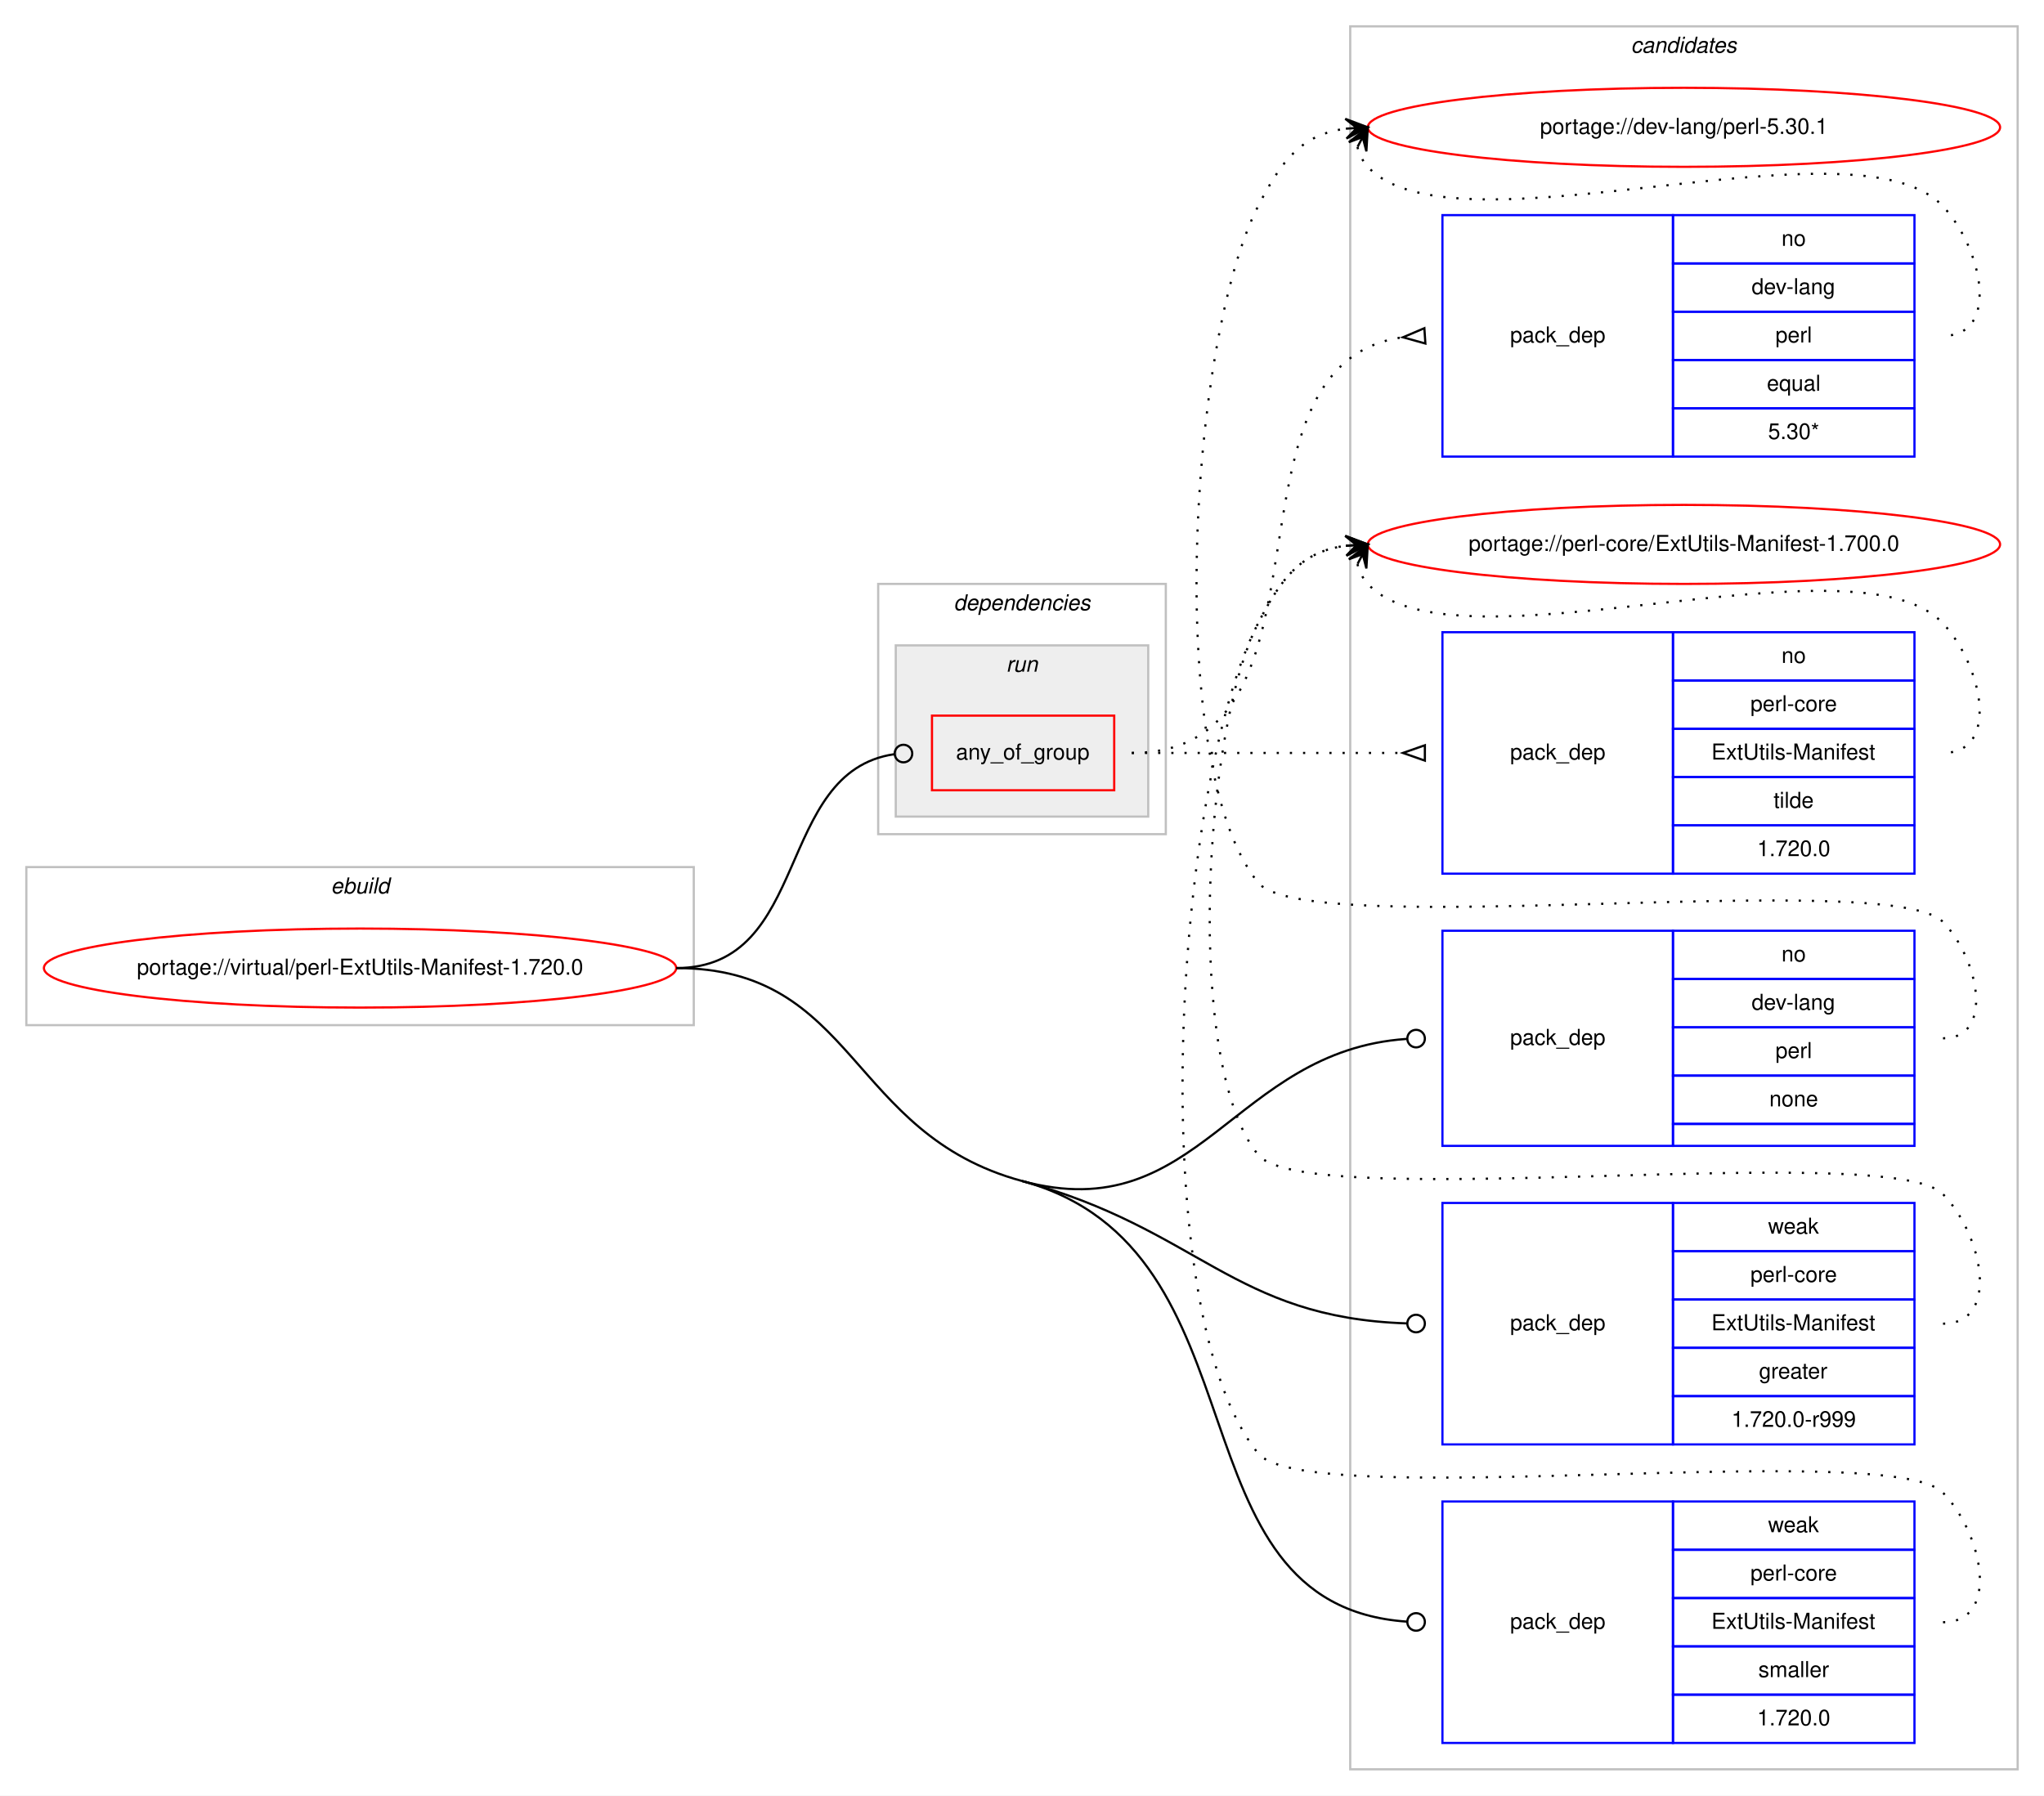
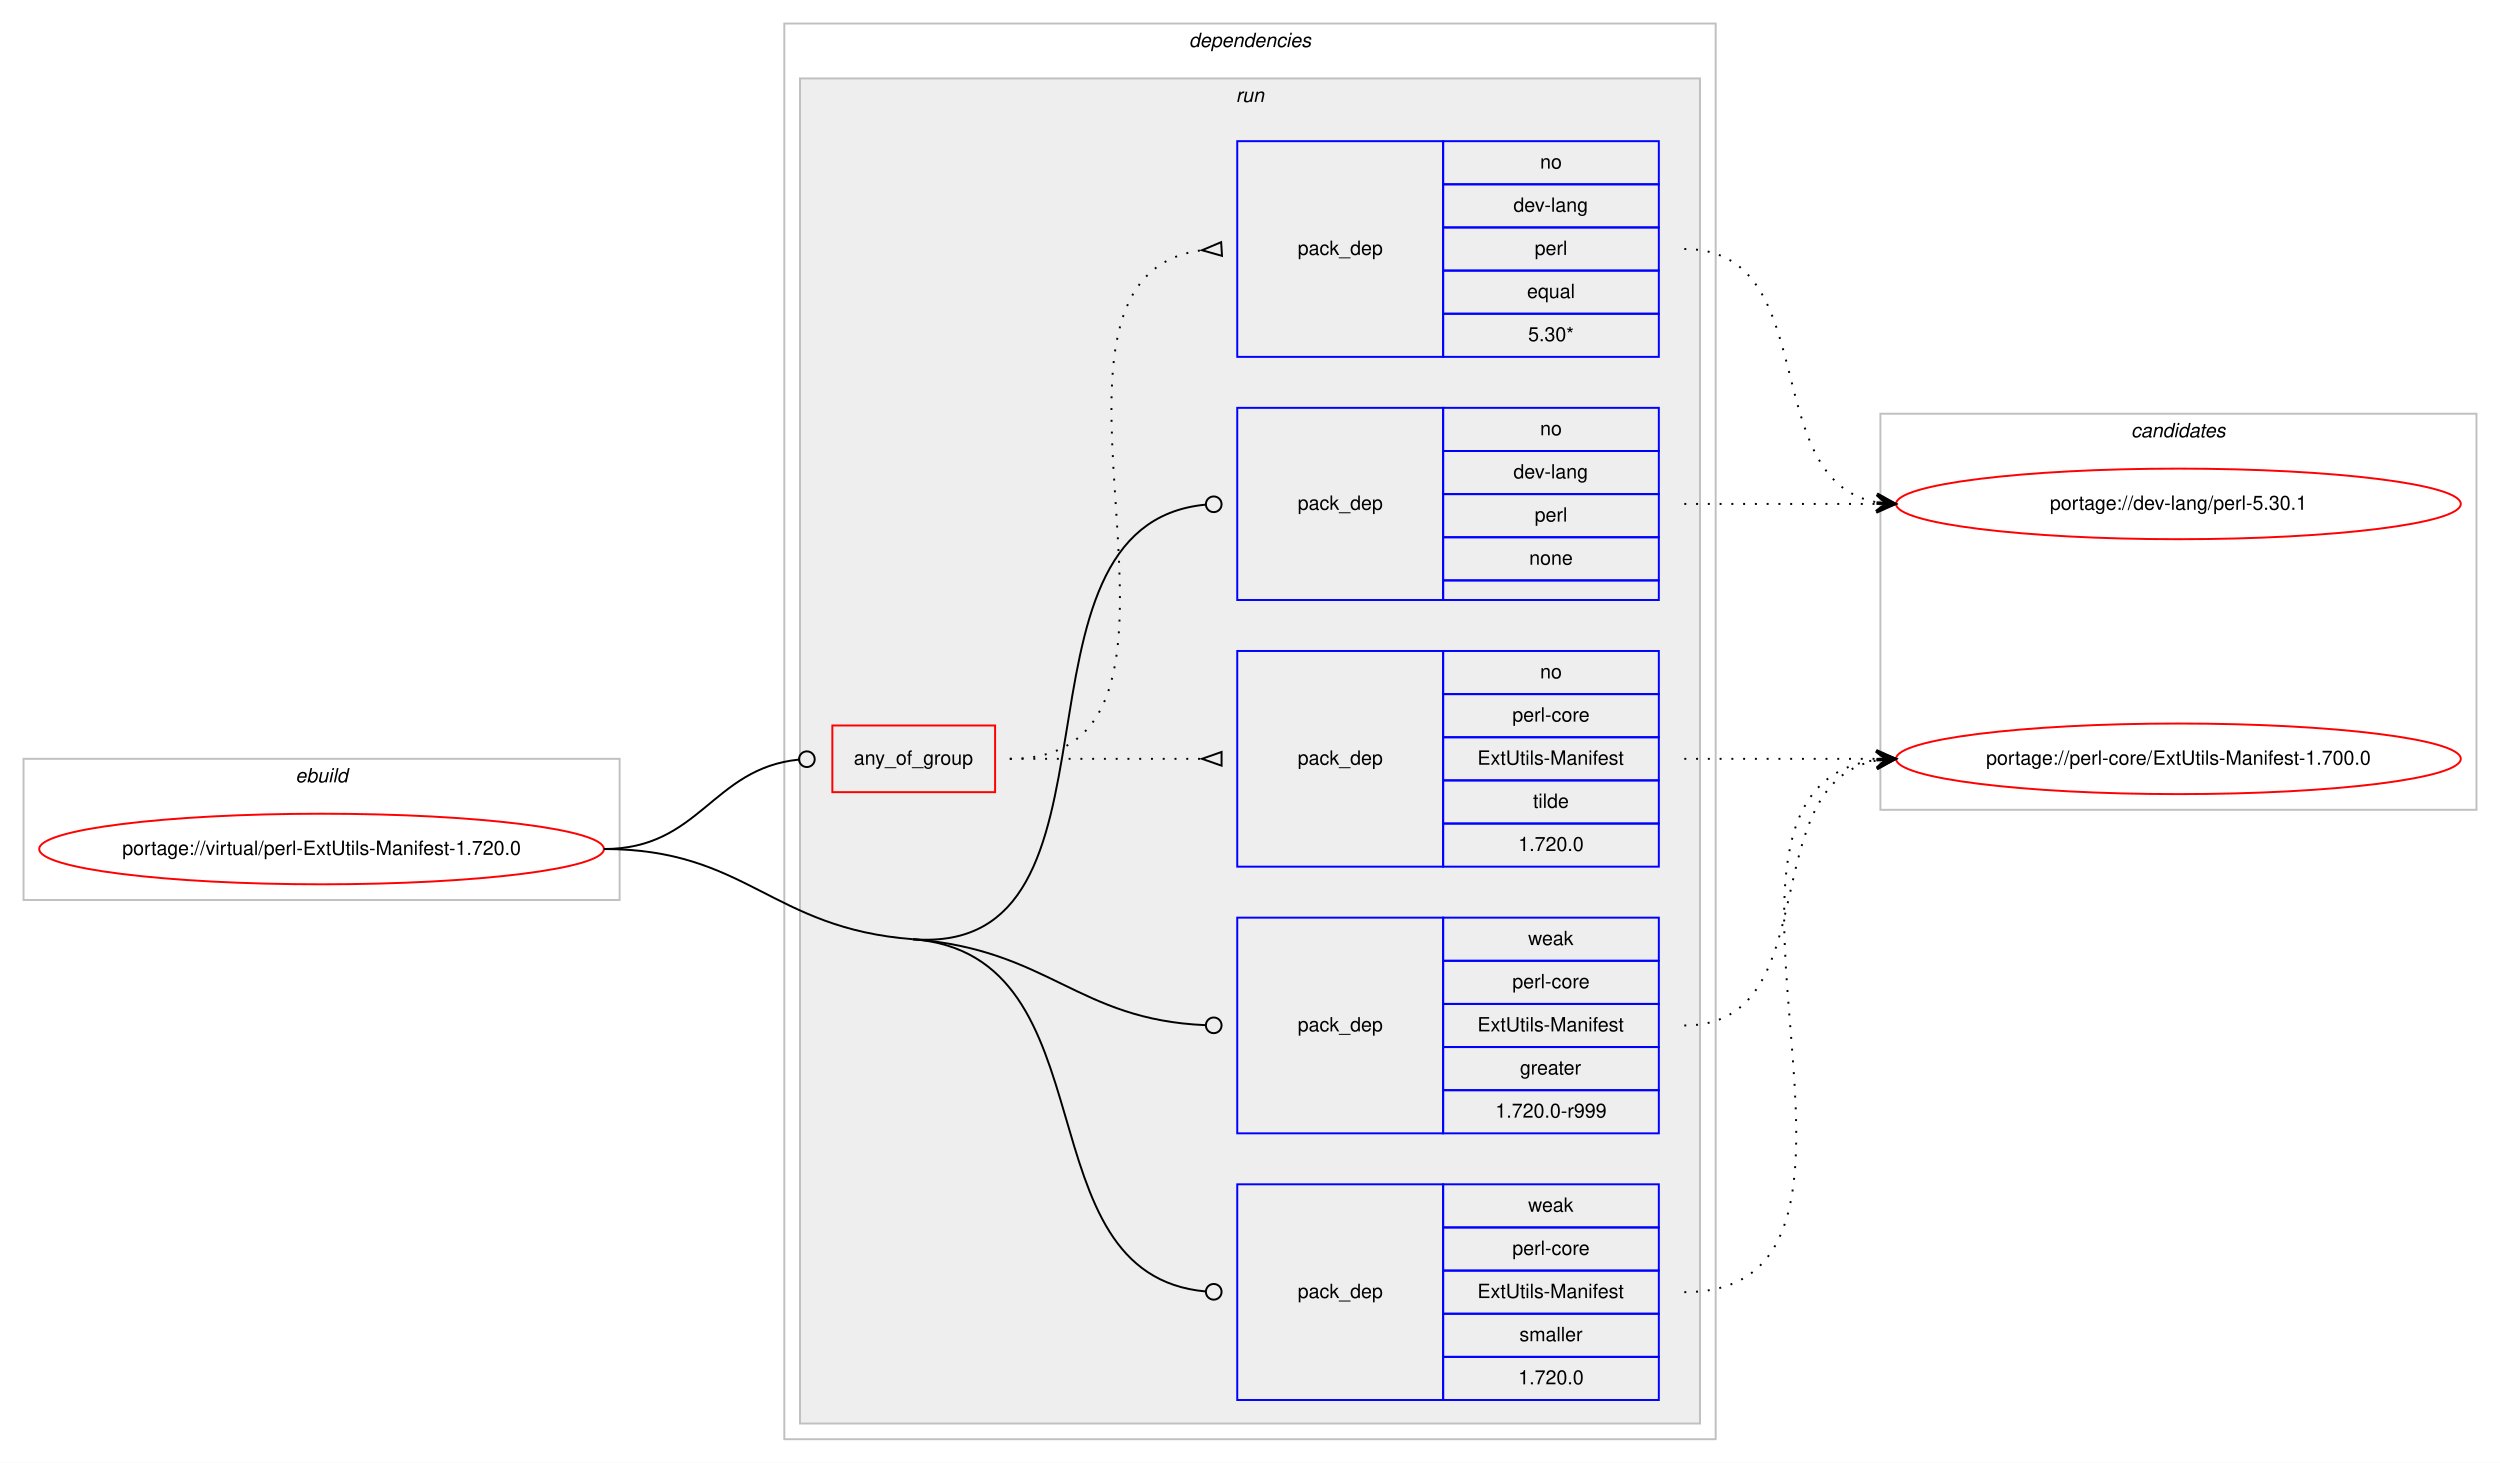
- <svg xmlns="http://www.w3.org/2000/svg" xmlns:xlink="http://www.w3.org/1999/xlink" width="931pt" height="818pt" viewBox="0.00 0.00 931.00 818.00">
-   <g id="graph0" class="graph" transform="scale(1 1) rotate(0) translate(4 814)">
-     <polygon fill="#ffffff" stroke="transparent" points="-4,4 -4,-814 927,-814 927,4 -4,4" />
-     <g id="clust12" class="cluster">
-       <polygon fill="none" stroke="#c0c0c0" points="611,-8 611,-802 915,-802 915,-8 611,-8" />
-       <text text-anchor="start" x="738.824" y="-790" font-family="Helvetica,sans-Serif" font-style="italic" font-size="10.00" fill="#000000">candidates</text>
-     </g>
+ <svg xmlns="http://www.w3.org/2000/svg" xmlns:xlink="http://www.w3.org/1999/xlink" width="1275pt" height="746pt" viewBox="0.00 0.00 1275.00 746.00">
+   <g id="graph0" class="graph" transform="scale(1 1) rotate(0) translate(4 742)">
+     <polygon fill="#ffffff" stroke="transparent" points="-4,4 -4,-742 1271,-742 1271,4 -4,4" />
    <g id="clust1" class="cluster">
-       <polygon fill="none" stroke="#c0c0c0" points="8,-347 8,-419 312,-419 312,-347 8,-347" />
-       <text text-anchor="start" x="146.663" y="-407" font-family="Helvetica,sans-Serif" font-style="italic" font-size="10.00" fill="#000000">ebuild</text>
+       <polygon fill="none" stroke="#c0c0c0" points="8,-283 8,-355 312,-355 312,-283 8,-283" />
+       <text text-anchor="start" x="146.663" y="-343" font-family="Helvetica,sans-Serif" font-style="italic" font-size="10.00" fill="#000000">ebuild</text>
    </g>
    <g id="clust2" class="cluster">
-       <polygon fill="none" stroke="#c0c0c0" points="396,-434 396,-548 527,-548 527,-434 396,-434" />
-       <text text-anchor="start" x="430.375" y="-536" font-family="Helvetica,sans-Serif" font-style="italic" font-size="10.00" fill="#000000">dependencies</text>
+       <polygon fill="none" stroke="#c0c0c0" points="396,-8 396,-730 871,-730 871,-8 396,-8" />
+       <text text-anchor="start" x="602.375" y="-718" font-family="Helvetica,sans-Serif" font-style="italic" font-size="10.00" fill="#000000">dependencies</text>
    </g>
    <g id="clust5" class="cluster">
-       <polygon fill="#eeeeee" stroke="#c0c0c0" points="404,-442 404,-520 519,-520 519,-442 404,-442" />
-       <text text-anchor="start" x="454.276" y="-508" font-family="Helvetica,sans-Serif" font-style="italic" font-size="10.00" fill="#000000">run</text>
+       <polygon fill="#eeeeee" stroke="#c0c0c0" points="404,-16 404,-702 863,-702 863,-16 404,-16" />
+       <text text-anchor="start" x="626.277" y="-690" font-family="Helvetica,sans-Serif" font-style="italic" font-size="10.00" fill="#000000">run</text>
+     </g>
+     <g id="clust12" class="cluster">
+       <polygon fill="none" stroke="#c0c0c0" points="955,-329 955,-531 1259,-531 1259,-329 955,-329" />
+       <text text-anchor="start" x="1082.824" y="-519" font-family="Helvetica,sans-Serif" font-style="italic" font-size="10.00" fill="#000000">candidates</text>
    </g>
    <g id="node1" class="node">
      <g id="a_node1">
        <a xlink:href="../virtual/perl-ExtUtils-Manifest-1.720.0.svg" xlink:title="portage://virtual/perl-ExtUtils-Manifest-1.720.0">
-           <ellipse fill="none" stroke="#ff0000" cx="160" cy="-373" rx="144" ry="18" />
-           <text text-anchor="middle" x="160" y="-370" font-family="Helvetica,sans-Serif" font-size="10.00" fill="#000000">portage://virtual/perl-ExtUtils-Manifest-1.720.0</text>
+           <ellipse fill="none" stroke="#ff0000" cx="160" cy="-309" rx="144" ry="18" />
+           <text text-anchor="middle" x="160" y="-306" font-family="Helvetica,sans-Serif" font-size="10.00" fill="#000000">portage://virtual/perl-ExtUtils-Manifest-1.720.0</text>
        </a>
      </g>
    </g>
    <g id="node2" class="node">
-       <polygon fill="none" stroke="#ff0000" points="420.5,-454 420.5,-488 503.5,-488 503.5,-454 420.5,-454" />
-       <text text-anchor="start" x="431.43" y="-468" font-family="Helvetica,sans-Serif" font-size="10.00" fill="#000000">any_of_group</text>
+       <polygon fill="none" stroke="#ff0000" points="420.5,-338 420.5,-372 503.5,-372 503.5,-338 420.5,-338" />
+       <text text-anchor="start" x="431.43" y="-352" font-family="Helvetica,sans-Serif" font-size="10.00" fill="#000000">any_of_group</text>
    </g>
    <g id="edge3" class="edge">
-       <path fill="none" stroke="#000000" d="M304,-373C365.747,-373 348.633,-462.393 403.295,-470.425" />
-       <ellipse fill="none" stroke="#000000" cx="407.51" cy="-470.72" rx="4" ry="4" />
+       <path fill="none" stroke="#000000" d="M304,-309C353.126,-309 358.997,-350.106 403.392,-354.602" />
+       <ellipse fill="none" stroke="#000000" cx="407.505" cy="-354.804" rx="4" ry="4" />
    </g>
    <g id="node5" class="node">
-       <polygon fill="none" stroke="#0000ff" points="653,-292 653,-390 758,-390 758,-292 653,-292" />
-       <text text-anchor="start" x="683.823" y="-338" font-family="Helvetica,sans-Serif" font-size="10.00" fill="#000000">pack_dep</text>
-       <polygon fill="none" stroke="#0000ff" points="758,-368 758,-390 868,-390 868,-368 758,-368" />
-       <text text-anchor="start" x="807.441" y="-376" font-family="Helvetica,sans-Serif" font-size="10.00" fill="#000000">no</text>
-       <polygon fill="none" stroke="#0000ff" points="758,-346 758,-368 868,-368 868,-346 758,-346" />
-       <text text-anchor="start" x="793.828" y="-354" font-family="Helvetica,sans-Serif" font-size="10.00" fill="#000000">dev-lang</text>
-       <polygon fill="none" stroke="#0000ff" points="758,-324 758,-346 868,-346 868,-324 758,-324" />
-       <text text-anchor="start" x="804.667" y="-332" font-family="Helvetica,sans-Serif" font-size="10.00" fill="#000000">perl</text>
-       <polygon fill="none" stroke="#0000ff" points="758,-302 758,-324 868,-324 868,-302 758,-302" />
-       <text text-anchor="start" x="801.882" y="-310" font-family="Helvetica,sans-Serif" font-size="10.00" fill="#000000">none</text>
-       <polygon fill="none" stroke="#0000ff" points="758,-292 758,-302 868,-302 868,-292 758,-292" />
+       <polygon fill="none" stroke="#0000ff" points="627,-436 627,-534 732,-534 732,-436 627,-436" />
+       <text text-anchor="start" x="657.823" y="-482" font-family="Helvetica,sans-Serif" font-size="10.00" fill="#000000">pack_dep</text>
+       <polygon fill="none" stroke="#0000ff" points="732,-512 732,-534 842,-534 842,-512 732,-512" />
+       <text text-anchor="start" x="781.441" y="-520" font-family="Helvetica,sans-Serif" font-size="10.00" fill="#000000">no</text>
+       <polygon fill="none" stroke="#0000ff" points="732,-490 732,-512 842,-512 842,-490 732,-490" />
+       <text text-anchor="start" x="767.828" y="-498" font-family="Helvetica,sans-Serif" font-size="10.00" fill="#000000">dev-lang</text>
+       <polygon fill="none" stroke="#0000ff" points="732,-468 732,-490 842,-490 842,-468 732,-468" />
+       <text text-anchor="start" x="778.667" y="-476" font-family="Helvetica,sans-Serif" font-size="10.00" fill="#000000">perl</text>
+       <polygon fill="none" stroke="#0000ff" points="732,-446 732,-468 842,-468 842,-446 732,-446" />
+       <text text-anchor="start" x="775.882" y="-454" font-family="Helvetica,sans-Serif" font-size="10.00" fill="#000000">none</text>
+       <polygon fill="none" stroke="#0000ff" points="732,-436 732,-446 842,-446 842,-436 732,-436" />
    </g>
    <g id="edge4" class="edge">
-       <path fill="none" stroke="#000000" d="M461.5,-276C542.229,-254.094 557.507,-335.301 636.618,-340.717" />
-       <ellipse fill="none" stroke="#000000" cx="641.002" cy="-340.865" rx="4" ry="4" />
+       <path fill="none" stroke="#000000" d="M461.5,-263C579.291,-253.923 501.854,-474.29 610.827,-484.625" />
+       <ellipse fill="none" stroke="#000000" cx="615.004" cy="-484.817" rx="4" ry="4" />
    </g>
    <g id="node6" class="node">
-       <polygon fill="none" stroke="#0000ff" points="653,-156 653,-266 758,-266 758,-156 653,-156" />
-       <text text-anchor="start" x="683.823" y="-208" font-family="Helvetica,sans-Serif" font-size="10.00" fill="#000000">pack_dep</text>
-       <polygon fill="none" stroke="#0000ff" points="758,-244 758,-266 868,-266 868,-244 758,-244" />
-       <text text-anchor="start" x="801.332" y="-252" font-family="Helvetica,sans-Serif" font-size="10.00" fill="#000000">weak</text>
-       <polygon fill="none" stroke="#0000ff" points="758,-222 758,-244 868,-244 868,-222 758,-222" />
-       <text text-anchor="start" x="793.279" y="-230" font-family="Helvetica,sans-Serif" font-size="10.00" fill="#000000">perl-core</text>
-       <polygon fill="none" stroke="#0000ff" points="758,-200 758,-222 868,-222 868,-200 758,-200" />
-       <text text-anchor="start" x="775.502" y="-208" font-family="Helvetica,sans-Serif" font-size="10.00" fill="#000000">ExtUtils-Manifest</text>
-       <polygon fill="none" stroke="#0000ff" points="758,-178 758,-200 868,-200 868,-178 758,-178" />
-       <text text-anchor="start" x="797.163" y="-186" font-family="Helvetica,sans-Serif" font-size="10.00" fill="#000000">greater</text>
-       <polygon fill="none" stroke="#0000ff" points="758,-156 758,-178 868,-178 868,-156 758,-156" />
-       <text text-anchor="start" x="784.656" y="-164" font-family="Helvetica,sans-Serif" font-size="10.00" fill="#000000">1.720.0-r999</text>
+       <polygon fill="none" stroke="#0000ff" points="627,-164 627,-274 732,-274 732,-164 627,-164" />
+       <text text-anchor="start" x="657.823" y="-216" font-family="Helvetica,sans-Serif" font-size="10.00" fill="#000000">pack_dep</text>
+       <polygon fill="none" stroke="#0000ff" points="732,-252 732,-274 842,-274 842,-252 732,-252" />
+       <text text-anchor="start" x="775.332" y="-260" font-family="Helvetica,sans-Serif" font-size="10.00" fill="#000000">weak</text>
+       <polygon fill="none" stroke="#0000ff" points="732,-230 732,-252 842,-252 842,-230 732,-230" />
+       <text text-anchor="start" x="767.279" y="-238" font-family="Helvetica,sans-Serif" font-size="10.00" fill="#000000">perl-core</text>
+       <polygon fill="none" stroke="#0000ff" points="732,-208 732,-230 842,-230 842,-208 732,-208" />
+       <text text-anchor="start" x="749.502" y="-216" font-family="Helvetica,sans-Serif" font-size="10.00" fill="#000000">ExtUtils-Manifest</text>
+       <polygon fill="none" stroke="#0000ff" points="732,-186 732,-208 842,-208 842,-186 732,-186" />
+       <text text-anchor="start" x="771.163" y="-194" font-family="Helvetica,sans-Serif" font-size="10.00" fill="#000000">greater</text>
+       <polygon fill="none" stroke="#0000ff" points="732,-164 732,-186 842,-186 842,-164 732,-164" />
+       <text text-anchor="start" x="758.656" y="-172" font-family="Helvetica,sans-Serif" font-size="10.00" fill="#000000">1.720.0-r999</text>
    </g>
    <g id="edge5" class="edge">
-       <path fill="none" stroke="#000000" d="M461.5,-276C542.229,-254.094 557.507,-213.79 636.618,-211.138" />
-       <ellipse fill="none" stroke="#000000" cx="641" cy="-211.066" rx="4" ry="4" />
+       <path fill="none" stroke="#000000" d="M461.5,-263C531.135,-257.634 545.263,-221.951 610.752,-219.172" />
+       <ellipse fill="none" stroke="#000000" cx="615.001" cy="-219.083" rx="4" ry="4" />
    </g>
    <g id="node7" class="node">
-       <polygon fill="none" stroke="#0000ff" points="653,-20 653,-130 758,-130 758,-20 653,-20" />
-       <text text-anchor="start" x="683.823" y="-72" font-family="Helvetica,sans-Serif" font-size="10.00" fill="#000000">pack_dep</text>
-       <polygon fill="none" stroke="#0000ff" points="758,-108 758,-130 868,-130 868,-108 758,-108" />
-       <text text-anchor="start" x="801.332" y="-116" font-family="Helvetica,sans-Serif" font-size="10.00" fill="#000000">weak</text>
-       <polygon fill="none" stroke="#0000ff" points="758,-86 758,-108 868,-108 868,-86 758,-86" />
-       <text text-anchor="start" x="793.279" y="-94" font-family="Helvetica,sans-Serif" font-size="10.00" fill="#000000">perl-core</text>
-       <polygon fill="none" stroke="#0000ff" points="758,-64 758,-86 868,-86 868,-64 758,-64" />
-       <text text-anchor="start" x="775.502" y="-72" font-family="Helvetica,sans-Serif" font-size="10.00" fill="#000000">ExtUtils-Manifest</text>
-       <polygon fill="none" stroke="#0000ff" points="758,-42 758,-64 868,-64 868,-42 758,-42" />
-       <text text-anchor="start" x="796.893" y="-50" font-family="Helvetica,sans-Serif" font-size="10.00" fill="#000000">smaller</text>
-       <polygon fill="none" stroke="#0000ff" points="758,-20 758,-42 868,-42 868,-20 758,-20" />
-       <text text-anchor="start" x="796.323" y="-28" font-family="Helvetica,sans-Serif" font-size="10.00" fill="#000000">1.720.0</text>
+       <polygon fill="none" stroke="#0000ff" points="627,-28 627,-138 732,-138 732,-28 627,-28" />
+       <text text-anchor="start" x="657.823" y="-80" font-family="Helvetica,sans-Serif" font-size="10.00" fill="#000000">pack_dep</text>
+       <polygon fill="none" stroke="#0000ff" points="732,-116 732,-138 842,-138 842,-116 732,-116" />
+       <text text-anchor="start" x="775.332" y="-124" font-family="Helvetica,sans-Serif" font-size="10.00" fill="#000000">weak</text>
+       <polygon fill="none" stroke="#0000ff" points="732,-94 732,-116 842,-116 842,-94 732,-94" />
+       <text text-anchor="start" x="767.279" y="-102" font-family="Helvetica,sans-Serif" font-size="10.00" fill="#000000">perl-core</text>
+       <polygon fill="none" stroke="#0000ff" points="732,-72 732,-94 842,-94 842,-72 732,-72" />
+       <text text-anchor="start" x="749.502" y="-80" font-family="Helvetica,sans-Serif" font-size="10.00" fill="#000000">ExtUtils-Manifest</text>
+       <polygon fill="none" stroke="#0000ff" points="732,-50 732,-72 842,-72 842,-50 732,-50" />
+       <text text-anchor="start" x="770.893" y="-58" font-family="Helvetica,sans-Serif" font-size="10.00" fill="#000000">smaller</text>
+       <polygon fill="none" stroke="#0000ff" points="732,-28 732,-50 842,-50 842,-28 732,-28" />
+       <text text-anchor="start" x="770.323" y="-36" font-family="Helvetica,sans-Serif" font-size="10.00" fill="#000000">1.720.0</text>
    </g>
    <g id="edge6" class="edge">
-       <path fill="none" stroke="#000000" d="M461.5,-276C575.504,-245.065 526.485,-82.861 636.779,-75.275" />
-       <ellipse fill="none" stroke="#000000" cx="641.002" cy="-75.134" rx="4" ry="4" />
-       <path fill="none" stroke="#000000" d="M304,-373C386.211,-373 382.159,-297.529 461.5,-276" />
+       <path fill="none" stroke="#000000" d="M461.5,-263C564.693,-255.048 515.476,-91.948 610.922,-83.352" />
+       <ellipse fill="none" stroke="#000000" cx="615.004" cy="-83.174" rx="4" ry="4" />
+       <path fill="none" stroke="#000000" d="M304,-309C376.924,-309 388.791,-268.603 461.5,-263" />
    </g>
    <g id="node3" class="node">
-       <polygon fill="none" stroke="#0000ff" points="653,-606 653,-716 758,-716 758,-606 653,-606" />
-       <text text-anchor="start" x="683.823" y="-658" font-family="Helvetica,sans-Serif" font-size="10.00" fill="#000000">pack_dep</text>
-       <polygon fill="none" stroke="#0000ff" points="758,-694 758,-716 868,-716 868,-694 758,-694" />
-       <text text-anchor="start" x="807.441" y="-702" font-family="Helvetica,sans-Serif" font-size="10.00" fill="#000000">no</text>
-       <polygon fill="none" stroke="#0000ff" points="758,-672 758,-694 868,-694 868,-672 758,-672" />
-       <text text-anchor="start" x="793.828" y="-680" font-family="Helvetica,sans-Serif" font-size="10.00" fill="#000000">dev-lang</text>
-       <polygon fill="none" stroke="#0000ff" points="758,-650 758,-672 868,-672 868,-650 758,-650" />
-       <text text-anchor="start" x="804.667" y="-658" font-family="Helvetica,sans-Serif" font-size="10.00" fill="#000000">perl</text>
-       <polygon fill="none" stroke="#0000ff" points="758,-628 758,-650 868,-650 868,-628 758,-628" />
-       <text text-anchor="start" x="800.773" y="-636" font-family="Helvetica,sans-Serif" font-size="10.00" fill="#000000">equal</text>
-       <polygon fill="none" stroke="#0000ff" points="758,-606 758,-628 868,-628 868,-606 758,-606" />
-       <text text-anchor="start" x="801.327" y="-614" font-family="Helvetica,sans-Serif" font-size="10.00" fill="#000000">5.30*</text>
+       <polygon fill="none" stroke="#0000ff" points="627,-560 627,-670 732,-670 732,-560 627,-560" />
+       <text text-anchor="start" x="657.823" y="-612" font-family="Helvetica,sans-Serif" font-size="10.00" fill="#000000">pack_dep</text>
+       <polygon fill="none" stroke="#0000ff" points="732,-648 732,-670 842,-670 842,-648 732,-648" />
+       <text text-anchor="start" x="781.441" y="-656" font-family="Helvetica,sans-Serif" font-size="10.00" fill="#000000">no</text>
+       <polygon fill="none" stroke="#0000ff" points="732,-626 732,-648 842,-648 842,-626 732,-626" />
+       <text text-anchor="start" x="767.828" y="-634" font-family="Helvetica,sans-Serif" font-size="10.00" fill="#000000">dev-lang</text>
+       <polygon fill="none" stroke="#0000ff" points="732,-604 732,-626 842,-626 842,-604 732,-604" />
+       <text text-anchor="start" x="778.667" y="-612" font-family="Helvetica,sans-Serif" font-size="10.00" fill="#000000">perl</text>
+       <polygon fill="none" stroke="#0000ff" points="732,-582 732,-604 842,-604 842,-582 732,-582" />
+       <text text-anchor="start" x="774.773" y="-590" font-family="Helvetica,sans-Serif" font-size="10.00" fill="#000000">equal</text>
+       <polygon fill="none" stroke="#0000ff" points="732,-560 732,-582 842,-582 842,-560 732,-560" />
+       <text text-anchor="start" x="775.327" y="-568" font-family="Helvetica,sans-Serif" font-size="10.00" fill="#000000">5.30*</text>
    </g>
    <g id="edge1" class="edge">
-       <path fill="none" stroke="#000000" stroke-dasharray="1,5" d="M511.5,-471C611.178,-471 546.573,-648.234 635.021,-660.349" />
-       <polygon fill="none" stroke="#000000" points="644.772,-664.493 635.021,-660.349 645.228,-657.507 644.772,-664.493" />
+       <path fill="none" stroke="#000000" stroke-dasharray="1,5" d="M511,-355C632.585,-355 501.715,-600.482 609,-614.386" />
+       <polygon fill="none" stroke="#000000" points="618.785,-618.493 609.019,-614.387 619.215,-611.507 618.785,-618.493" />
    </g>
    <g id="node4" class="node">
-       <polygon fill="none" stroke="#0000ff" points="653,-416 653,-526 758,-526 758,-416 653,-416" />
-       <text text-anchor="start" x="683.823" y="-468" font-family="Helvetica,sans-Serif" font-size="10.00" fill="#000000">pack_dep</text>
-       <polygon fill="none" stroke="#0000ff" points="758,-504 758,-526 868,-526 868,-504 758,-504" />
-       <text text-anchor="start" x="807.441" y="-512" font-family="Helvetica,sans-Serif" font-size="10.00" fill="#000000">no</text>
-       <polygon fill="none" stroke="#0000ff" points="758,-482 758,-504 868,-504 868,-482 758,-482" />
-       <text text-anchor="start" x="793.279" y="-490" font-family="Helvetica,sans-Serif" font-size="10.00" fill="#000000">perl-core</text>
-       <polygon fill="none" stroke="#0000ff" points="758,-460 758,-482 868,-482 868,-460 758,-460" />
-       <text text-anchor="start" x="775.502" y="-468" font-family="Helvetica,sans-Serif" font-size="10.00" fill="#000000">ExtUtils-Manifest</text>
-       <polygon fill="none" stroke="#0000ff" points="758,-438 758,-460 868,-460 868,-438 758,-438" />
-       <text text-anchor="start" x="803.832" y="-446" font-family="Helvetica,sans-Serif" font-size="10.00" fill="#000000">tilde</text>
-       <polygon fill="none" stroke="#0000ff" points="758,-416 758,-438 868,-438 868,-416 758,-416" />
-       <text text-anchor="start" x="796.323" y="-424" font-family="Helvetica,sans-Serif" font-size="10.00" fill="#000000">1.720.0</text>
+       <polygon fill="none" stroke="#0000ff" points="627,-300 627,-410 732,-410 732,-300 627,-300" />
+       <text text-anchor="start" x="657.823" y="-352" font-family="Helvetica,sans-Serif" font-size="10.00" fill="#000000">pack_dep</text>
+       <polygon fill="none" stroke="#0000ff" points="732,-388 732,-410 842,-410 842,-388 732,-388" />
+       <text text-anchor="start" x="781.441" y="-396" font-family="Helvetica,sans-Serif" font-size="10.00" fill="#000000">no</text>
+       <polygon fill="none" stroke="#0000ff" points="732,-366 732,-388 842,-388 842,-366 732,-366" />
+       <text text-anchor="start" x="767.279" y="-374" font-family="Helvetica,sans-Serif" font-size="10.00" fill="#000000">perl-core</text>
+       <polygon fill="none" stroke="#0000ff" points="732,-344 732,-366 842,-366 842,-344 732,-344" />
+       <text text-anchor="start" x="749.502" y="-352" font-family="Helvetica,sans-Serif" font-size="10.00" fill="#000000">ExtUtils-Manifest</text>
+       <polygon fill="none" stroke="#0000ff" points="732,-322 732,-344 842,-344 842,-322 732,-322" />
+       <text text-anchor="start" x="777.832" y="-330" font-family="Helvetica,sans-Serif" font-size="10.00" fill="#000000">tilde</text>
+       <polygon fill="none" stroke="#0000ff" points="732,-300 732,-322 842,-322 842,-300 732,-300" />
+       <text text-anchor="start" x="770.323" y="-308" font-family="Helvetica,sans-Serif" font-size="10.00" fill="#000000">1.720.0</text>
    </g>
    <g id="edge2" class="edge">
-       <path fill="none" stroke="#000000" stroke-dasharray="1,5" d="M511.5,-471C567.241,-471 583.707,-471 634.692,-471" />
-       <polygon fill="none" stroke="#000000" points="645,-474.5 635,-471 645,-467.5 645,-474.5" />
+       <path fill="none" stroke="#000000" stroke-dasharray="1,5" d="M511,-355C555.438,-355 569.02,-355 608.878,-355" />
+       <polygon fill="none" stroke="#000000" points="619,-358.5 609,-355 619,-351.5 619,-358.5" />
    </g>
    <g id="node8" class="node">
      <g id="a_node8">
        <a xlink:href="../dev-lang/perl-5.30.1.svg" xlink:title="portage://dev-lang/perl-5.30.1">
-           <ellipse fill="none" stroke="#ff0000" cx="763" cy="-756" rx="144" ry="18" />
-           <text text-anchor="middle" x="763" y="-753" font-family="Helvetica,sans-Serif" font-size="10.00" fill="#000000">portage://dev-lang/perl-5.30.1</text>
+           <ellipse fill="none" stroke="#ff0000" cx="1107" cy="-485" rx="144" ry="18" />
+           <text text-anchor="middle" x="1107" y="-482" font-family="Helvetica,sans-Serif" font-size="10.00" fill="#000000">portage://dev-lang/perl-5.30.1</text>
        </a>
      </g>
    </g>
    <g id="edge7" class="edge">
-       <path fill="none" stroke="#000000" stroke-dasharray="1,5" d="M614.303,-747.011C615.046,-743.792 616.782,-740.375 619,-738 658.827,-695.343 841.173,-762.657 881,-720 898.895,-700.833 907.222,-661 881,-661" />
-       <polygon fill="#000000" stroke="#000000" points="619,-756 610.38,-749.221 616.684,-751.569 614.368,-747.137 614.368,-747.137 614.368,-747.137 616.684,-751.569 618.357,-745.053 619,-756 619,-756" />
+       <path fill="none" stroke="#000000" stroke-dasharray="1,5" d="M855,-615C926.447,-615 891.729,-497.385 952.809,-485.9" />
+       <polygon fill="#000000" stroke="#000000" points="963,-485 953.434,-490.362 958.019,-485.44 953.039,-485.879 953.039,-485.879 953.039,-485.879 958.019,-485.44 952.643,-481.397 963,-485 963,-485" />
    </g>
    <g id="node9" class="node">
      <g id="a_node9">
        <a xlink:href="../perl-core/ExtUtils-Manifest-1.700.0.svg" xlink:title="portage://perl-core/ExtUtils-Manifest-1.700.0">
-           <ellipse fill="none" stroke="#ff0000" cx="763" cy="-566" rx="144" ry="18" />
-           <text text-anchor="middle" x="763" y="-563" font-family="Helvetica,sans-Serif" font-size="10.00" fill="#000000">portage://perl-core/ExtUtils-Manifest-1.700.0</text>
+           <ellipse fill="none" stroke="#ff0000" cx="1107" cy="-355" rx="144" ry="18" />
+           <text text-anchor="middle" x="1107" y="-352" font-family="Helvetica,sans-Serif" font-size="10.00" fill="#000000">portage://perl-core/ExtUtils-Manifest-1.700.0</text>
        </a>
      </g>
    </g>
    <g id="edge8" class="edge">
-       <path fill="none" stroke="#000000" stroke-dasharray="1,5" d="M614.303,-557.011C615.046,-553.792 616.782,-550.375 619,-548 658.827,-505.343 841.173,-572.657 881,-530 898.895,-510.833 907.222,-471 881,-471" />
-       <polygon fill="#000000" stroke="#000000" points="619,-566 610.38,-559.221 616.684,-561.569 614.368,-557.137 614.368,-557.137 614.368,-557.137 616.684,-561.569 618.357,-555.053 619,-566 619,-566" />
+       <path fill="none" stroke="#000000" stroke-dasharray="1,5" d="M855,-355C899.438,-355 913.02,-355 952.878,-355" />
+       <polygon fill="#000000" stroke="#000000" points="963,-355 953,-359.5 958,-355 953,-355 953,-355 953,-355 958,-355 953,-350.5 963,-355 963,-355" />
    </g>
    <g id="edge9" class="edge">
-       <path fill="none" stroke="#000000" stroke-dasharray="1,5" d="M881,-341C904.556,-341 897.376,-377.068 881,-394 856.859,-418.959 590.83,-384.996 569,-412 525.971,-465.227 537.796,-659.082 569,-720 579.826,-741.135 588.884,-752.686 608.957,-755.382" />
-       <polygon fill="#000000" stroke="#000000" points="619,-756 608.742,-759.877 614.009,-755.693 609.019,-755.386 609.019,-755.386 609.019,-755.386 614.009,-755.693 609.295,-750.894 619,-756 619,-756" />
+       <path fill="none" stroke="#000000" stroke-dasharray="1,5" d="M855,-485C899.438,-485 913.02,-485 952.878,-485" />
+       <polygon fill="#000000" stroke="#000000" points="963,-485 953,-489.5 958,-485 953,-485 953,-485 953,-485 958,-485 953,-480.5 963,-485 963,-485" />
    </g>
    <g id="edge10" class="edge">
-       <path fill="none" stroke="#000000" stroke-dasharray="1,5" d="M881,-211C907.222,-211 899.23,-251.152 881,-270 856.859,-294.959 590.83,-260.996 569,-288 535.191,-329.821 544.482,-482.136 569,-530 579.826,-551.135 588.884,-562.686 608.957,-565.382" />
-       <polygon fill="#000000" stroke="#000000" points="619,-566 608.742,-569.877 614.009,-565.693 609.019,-565.386 609.019,-565.386 609.019,-565.386 614.009,-565.693 609.295,-560.894 619,-566 619,-566" />
+       <path fill="none" stroke="#000000" stroke-dasharray="1,5" d="M855,-219C928.567,-219 889.891,-342.549 952.935,-354.132" />
+       <polygon fill="#000000" stroke="#000000" points="963,-355 952.65,-358.624 958.019,-354.57 953.037,-354.14 953.037,-354.14 953.037,-354.14 958.019,-354.57 953.424,-349.657 963,-355 963,-355" />
    </g>
    <g id="edge11" class="edge">
-       <path fill="none" stroke="#000000" stroke-dasharray="1,5" d="M881,-75C907.222,-75 899.23,-115.152 881,-134 856.859,-158.959 590.83,-124.996 569,-152 516.191,-217.324 530.704,-455.238 569,-530 579.826,-551.135 588.884,-562.686 608.957,-565.382" />
-       <polygon fill="#000000" stroke="#000000" points="619,-566 608.742,-569.877 614.009,-565.693 609.019,-565.386 609.019,-565.386 609.019,-565.386 614.009,-565.693 609.295,-560.894 619,-566 619,-566" />
+       <path fill="none" stroke="#000000" stroke-dasharray="1,5" d="M855,-83C981.513,-83 841.039,-340.328 952.952,-354.401" />
+       <polygon fill="#000000" stroke="#000000" points="963,-355 952.75,-358.897 958.009,-354.702 953.018,-354.405 953.018,-354.405 953.018,-354.405 958.009,-354.702 953.285,-349.913 963,-355 963,-355" />
    </g>
  </g>
</svg>
